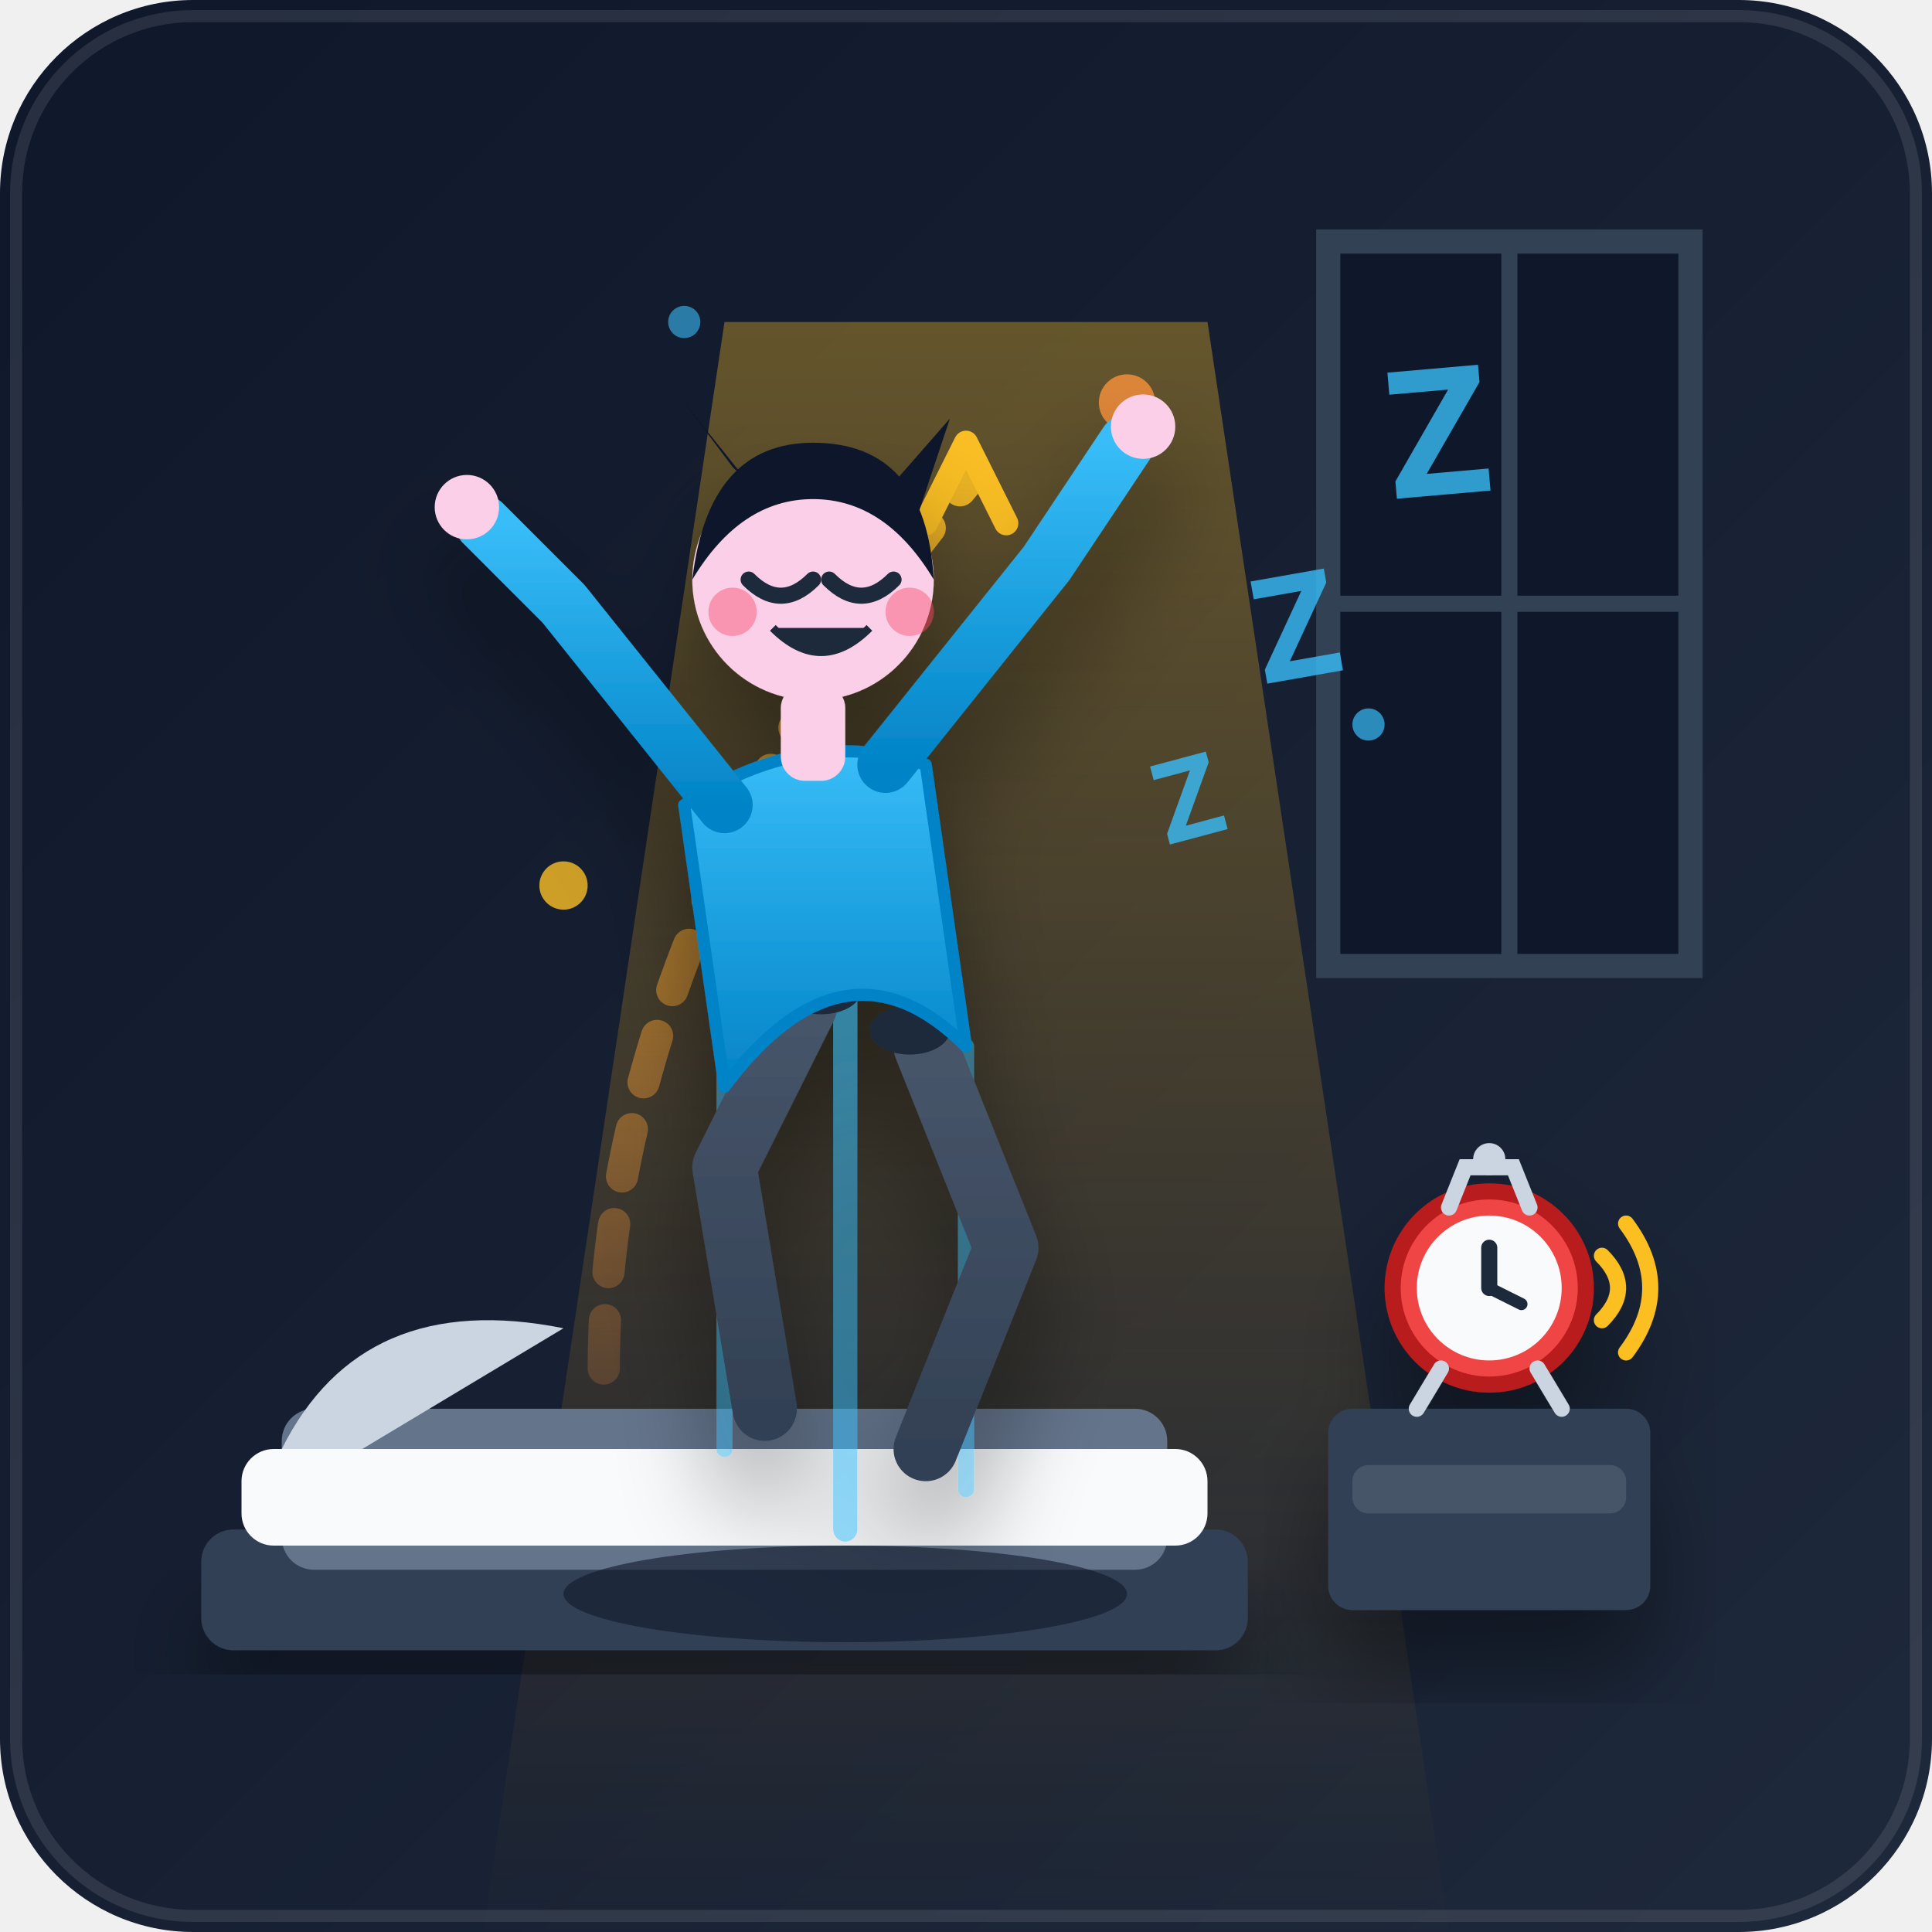
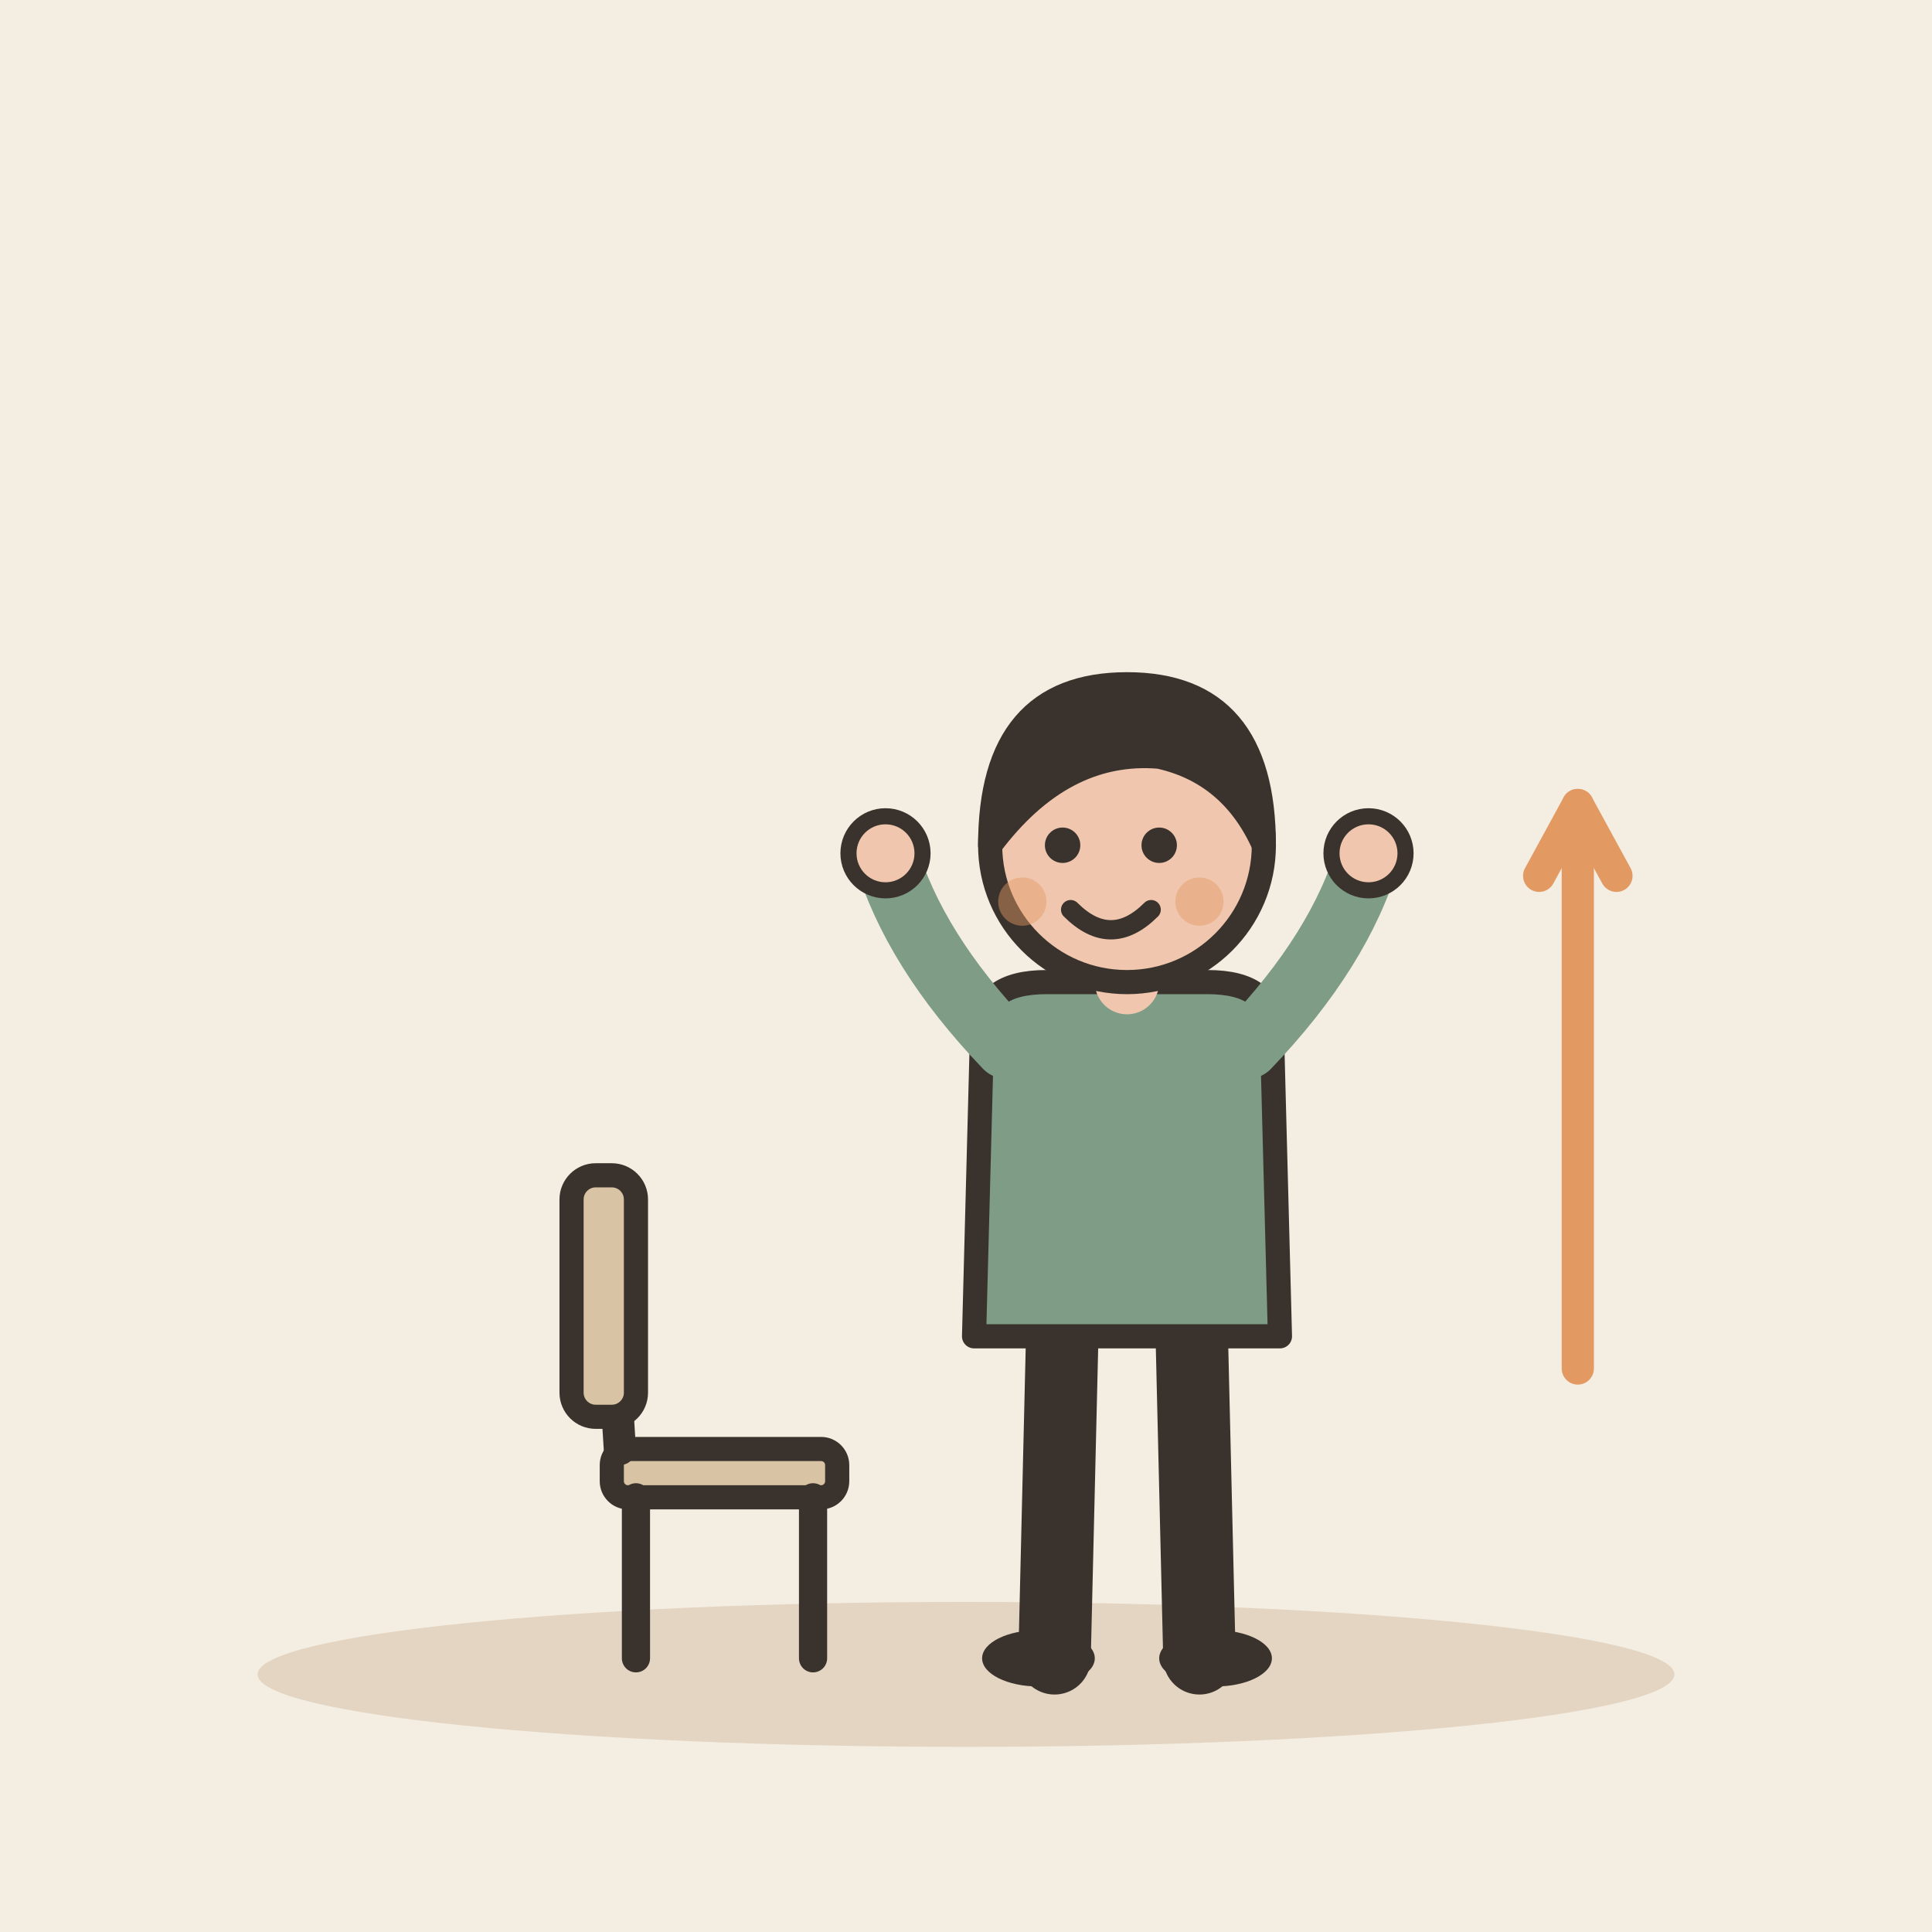
- <svg xmlns="http://www.w3.org/2000/svg" width="240" height="240" viewBox="0 0 240 240">
-   <defs>
-     <linearGradient id="bgGrad" x1="0%" y1="0%" x2="100%" y2="100%">
-       <stop offset="0%" stop-color="#0f172a" />
-       <stop offset="100%" stop-color="#1e293b" />
-     </linearGradient>
-     <linearGradient id="lightBeam" x1="50%" y1="0%" x2="50%" y2="100%">
-       <stop offset="0%" stop-color="#fbbf24" stop-opacity="0.35" />
-       <stop offset="100%" stop-color="#f59e0b" stop-opacity="0" />
-     </linearGradient>
-     <linearGradient id="shirtGrad" x1="0%" y1="0%" x2="0%" y2="100%">
-       <stop offset="0%" stop-color="#38bdf8" />
-       <stop offset="100%" stop-color="#0284c7" />
-     </linearGradient>
-     <linearGradient id="pantsGrad" x1="0%" y1="0%" x2="0%" y2="100%">
-       <stop offset="0%" stop-color="#475569" />
-       <stop offset="100%" stop-color="#334155" />
-     </linearGradient>
-     <linearGradient id="arrowGrad" x1="0%" y1="100%" x2="0%" y2="0%">
-       <stop offset="0%" stop-color="#fb923c" stop-opacity="0.2" />
-       <stop offset="100%" stop-color="#fbbf24" stop-opacity="0.9" />
-     </linearGradient>
-     <filter id="shadow" x="-20%" y="-20%" width="140%" height="140%">
-       <feDropShadow dx="0" dy="8" stdDeviation="6" flood-color="#000000" flood-opacity="0.4" />
-     </filter>
-   </defs>
-   <rect width="240" height="240" rx="24" fill="url(#bgGrad)" />
-   <polygon points="60,240 90,40 150,40 180,240" fill="url(#lightBeam)" />
-   <path d="M165,30 L210,30 L210,120 L165,120 Z" fill="#0f172a" stroke="#334155" stroke-width="3" />
-   <line x1="187.5" y1="30" x2="187.5" y2="120" stroke="#334155" stroke-width="2" />
-   <line x1="165" y1="75" x2="210" y2="75" stroke="#334155" stroke-width="2" />
-   <circle cx="70" cy="110" r="3" fill="#fbbf24" opacity="0.8" />
-   <circle cx="170" cy="90" r="2" fill="#38bdf8" opacity="0.7" />
-   <circle cx="100" cy="70" r="2.5" fill="#fbbf24" opacity="0.9" />
-   <circle cx="140" cy="50" r="3.5" fill="#fb923c" opacity="0.8" />
-   <circle cx="85" cy="40" r="2" fill="#38bdf8" opacity="0.6" />
-   <path d="M75,170 C75,130 95,90 120,60" fill="none" stroke="url(#arrowGrad)" stroke-width="4" stroke-linecap="round" stroke-dasharray="6 6" />
-   <path d="M115,65 L120,55 L125,65" fill="none" stroke="#fbbf24" stroke-width="3" stroke-linecap="round" stroke-linejoin="round" />
-   <rect x="25" y="190" width="130" height="15" rx="4" fill="#334155" filter="url(#shadow)" />
-   <rect x="35" y="175" width="110" height="20" rx="4" fill="#64748b" />
-   <rect x="30" y="180" width="120" height="12" rx="4" fill="#f8fafc" />
-   <path d="M35,180 Q45,160 70,165 L45,180 Z" fill="#cbd5e1" />
-   <g filter="url(#shadow)">
-     <line x1="90" y1="180" x2="90" y2="120" stroke="#38bdf8" stroke-width="2" stroke-linecap="round" opacity="0.4" />
-     <line x1="105" y1="190" x2="105" y2="110" stroke="#38bdf8" stroke-width="3" stroke-linecap="round" opacity="0.5" />
-     <line x1="120" y1="185" x2="120" y2="130" stroke="#38bdf8" stroke-width="2" stroke-linecap="round" opacity="0.4" />
-     <path d="M95,175 L90,145 L100,125" fill="none" stroke="url(#pantsGrad)" stroke-width="8" stroke-linecap="round" stroke-linejoin="round" />
-     <ellipse cx="102" cy="123" rx="5" ry="3" fill="#1e293b" />
-     <path d="M115,180 L125,155 L115,130" fill="none" stroke="url(#pantsGrad)" stroke-width="8" stroke-linecap="round" stroke-linejoin="round" />
-     <ellipse cx="113" cy="128" rx="5" ry="3" fill="#1e293b" />
-     <path d="M90,135 Q105,115 120,130 L115,95 Q100,90 85,100 Z" fill="url(#shirtGrad)" stroke="#0284c7" stroke-width="1.5" stroke-linejoin="round" />
-     <path d="M90,100 L70,75 L60,65" fill="none" stroke="url(#shirtGrad)" stroke-width="7" stroke-linecap="round" stroke-linejoin="round" />
-     <circle cx="58" cy="63" r="4" fill="#fbcfe8" />
-     <path d="M110,95 L130,70 L140,55" fill="none" stroke="url(#shirtGrad)" stroke-width="7" stroke-linecap="round" stroke-linejoin="round" />
-     <circle cx="142" cy="53" r="4" fill="#fbcfe8" />
-     <rect x="97" y="85" width="8" height="12" rx="3" fill="#fbcfe8" />
-     <circle cx="101" cy="72" r="15" fill="#fbcfe8" />
-     <path d="M86,72 Q88,55 101,55 Q115,55 116,72 Q110,62 101,62 Q92,62 86,72 Z" fill="#0f172a" />
-     <path d="M111,60 L118,52 L114,64 Z" fill="#0f172a" />
-     <path d="M91,58 L85,50 L93,60 Z" fill="#0f172a" />
-     <path d="M93,72 Q97,76 101,72" fill="none" stroke="#1e293b" stroke-width="2" stroke-linecap="round" />
-     <path d="M103,72 Q107,76 111,72" fill="none" stroke="#1e293b" stroke-width="2" stroke-linecap="round" />
-     <path d="M96,78 Q102,84 108,78" fill="#1e293b" stroke="#1e293b" stroke-width="1" stroke-linejoin="round" />
-     <circle cx="91" cy="76" r="3" fill="#f43f5e" opacity="0.4" />
-     <circle cx="113" cy="76" r="3" fill="#f43f5e" opacity="0.4" />
+ <svg xmlns="http://www.w3.org/2000/svg" viewBox="0 0 240 240" data-style="editorial">
+   <rect width="240" height="240" fill="#F4EDE2" />
+   <ellipse cx="120" cy="208" rx="88" ry="9" fill="#E3D5C1" />
+   <g transform="translate(90 206)">
+     <rect x="-14" y="-26" width="28" height="6" rx="2" fill="#D8C3A5" stroke="#3A332D" stroke-width="3" stroke-linecap="round" stroke-linejoin="round" />
+     <path d="M-11 -20L-11 0" stroke="#3A332D" stroke-width="3.5" stroke-linecap="round" fill="none" />
+     <path d="M11 -20L11 0" stroke="#3A332D" stroke-width="3.5" stroke-linecap="round" fill="none" />
+     <path d="M-13 -26L-15 -58" stroke="#3A332D" stroke-width="4" stroke-linecap="round" fill="none" />
+     <rect x="-19" y="-60" width="8" height="30" rx="3" fill="#D8C3A5" stroke="#3A332D" stroke-width="3" stroke-linecap="round" stroke-linejoin="round" />
  </g>
-   <g transform="translate(180, 160)" filter="url(#shadow)">
-     <rect x="-15" y="15" width="40" height="25" rx="3" fill="#334155" />
-     <rect x="-12" y="22" width="34" height="6" rx="2" fill="#475569" />
-     <circle cx="5" cy="0" r="12" fill="#ef4444" stroke="#b91c1c" stroke-width="2" />
-     <circle cx="5" cy="0" r="9" fill="#f8fafc" />
-     <line x1="5" y1="0" x2="5" y2="-5" stroke="#1e293b" stroke-width="2" stroke-linecap="round" />
-     <line x1="5" y1="0" x2="9" y2="2" stroke="#1e293b" stroke-width="1.5" stroke-linecap="round" />
-     <path d="M0,-10 L2,-15 L8,-15 L10,-10" fill="none" stroke="#cbd5e1" stroke-width="2" stroke-linecap="round" />
-     <circle cx="5" cy="-16" r="2" fill="#cbd5e1" />
-     <line x1="-1" y1="10" x2="-4" y2="15" stroke="#cbd5e1" stroke-width="2" stroke-linecap="round" />
-     <line x1="11" y1="10" x2="14" y2="15" stroke="#cbd5e1" stroke-width="2" stroke-linecap="round" />
-     <path d="M19,-4 Q23,0 19,4" fill="none" stroke="#fbbf24" stroke-width="2" stroke-linecap="round" />
-     <path d="M22,-8 Q28,0 22,8" fill="none" stroke="#fbbf24" stroke-width="2" stroke-linecap="round" />
+   <g transform="translate(140 206)">
+     <path d="M-8 -42L-9 0" stroke="#3A332D" stroke-width="9" stroke-linecap="round" fill="none" />
+     <path d="M8 -42L9 0" stroke="#3A332D" stroke-width="9" stroke-linecap="round" fill="none" />
+     <ellipse cx="-11" cy="0" rx="7" ry="3.5" fill="#3A332D" />
+     <ellipse cx="11" cy="0" rx="7" ry="3.5" fill="#3A332D" />
+     <path d="M-18 -78Q-18 -84 -10 -84L10 -84Q18 -84 18 -78L19 -40L-19 -40Z" fill="#7E9C86" stroke="#3A332D" stroke-width="3" stroke-linecap="round" stroke-linejoin="round" />
+     <path d="M-15 -76Q-26.5 -88 -30 -100" fill="none" stroke="#7E9C86" stroke-width="8" stroke-linecap="round" stroke-linejoin="round" />
+     <circle cx="-30" cy="-100" r="4.6" fill="#F0C7AE" stroke="#3A332D" stroke-linecap="round" stroke-linejoin="round" stroke-width="2" />
+     <path d="M15 -76Q26.5 -88 30 -100" fill="none" stroke="#7E9C86" stroke-width="8" stroke-linecap="round" stroke-linejoin="round" />
+     <circle cx="30" cy="-100" r="4.6" fill="#F0C7AE" stroke="#3A332D" stroke-linecap="round" stroke-linejoin="round" stroke-width="2" />
+     <path d="M0 -84L0 -88" stroke="#F0C7AE" stroke-width="8" stroke-linecap="round" fill="none" />
+     <circle cx="0" cy="-101" r="17" fill="#F0C7AE" stroke="#3A332D" stroke-width="3" stroke-linecap="round" stroke-linejoin="round" />
+     <path d="M-17 -101Q-17 -121 0 -121Q17 -121 17 -101Q13 -110 4 -112Q-8 -113 -17 -101Z" fill="#3A332D" stroke="#3A332D" stroke-width="3" stroke-linecap="round" stroke-linejoin="round" />
+     <circle cx="-8" cy="-101" r="2.2" fill="#3A332D" />
+     <circle cx="4" cy="-101" r="2.2" fill="#3A332D" />
+     <path d="M-7 -93Q-2 -88 3 -93" fill="none" stroke="#3A332D" stroke-width="2.4" stroke-linecap="round" stroke-linejoin="round" />
+     <circle cx="-13" cy="-94" r="3" fill="#E39A62" opacity="0.45" />
+     <circle cx="9" cy="-94" r="3" fill="#E39A62" opacity="0.45" />
  </g>
-   <g fill="#38bdf8" opacity="0.8">
-     <text x="145" y="105" font-family="sans-serif" font-weight="bold" font-size="14" transform="rotate(-15 145 105)">Z</text>
-     <text x="157" y="85" font-family="sans-serif" font-weight="bold" font-size="18" transform="rotate(-10 157 85)">Z</text>
-     <text x="173" y="62" font-family="sans-serif" font-weight="bold" font-size="22" transform="rotate(-5 173 62)">Z</text>
-   </g>
-   <ellipse cx="105" cy="198" rx="35" ry="6" fill="#0f172a" opacity="0.6" />
-   <rect x="2" y="2" width="236" height="236" rx="22" fill="none" stroke="#ffffff" stroke-width="1.5" opacity="0.1" />
+   <path d="M196 170L196 100" stroke="#E39A62" stroke-width="4" stroke-linecap="round" fill="none" />
+   <path d="M200.8 108.8L196 100L191.2 108.8" fill="none" stroke="#E39A62" stroke-width="4" stroke-linecap="round" stroke-linejoin="round" />
</svg>
